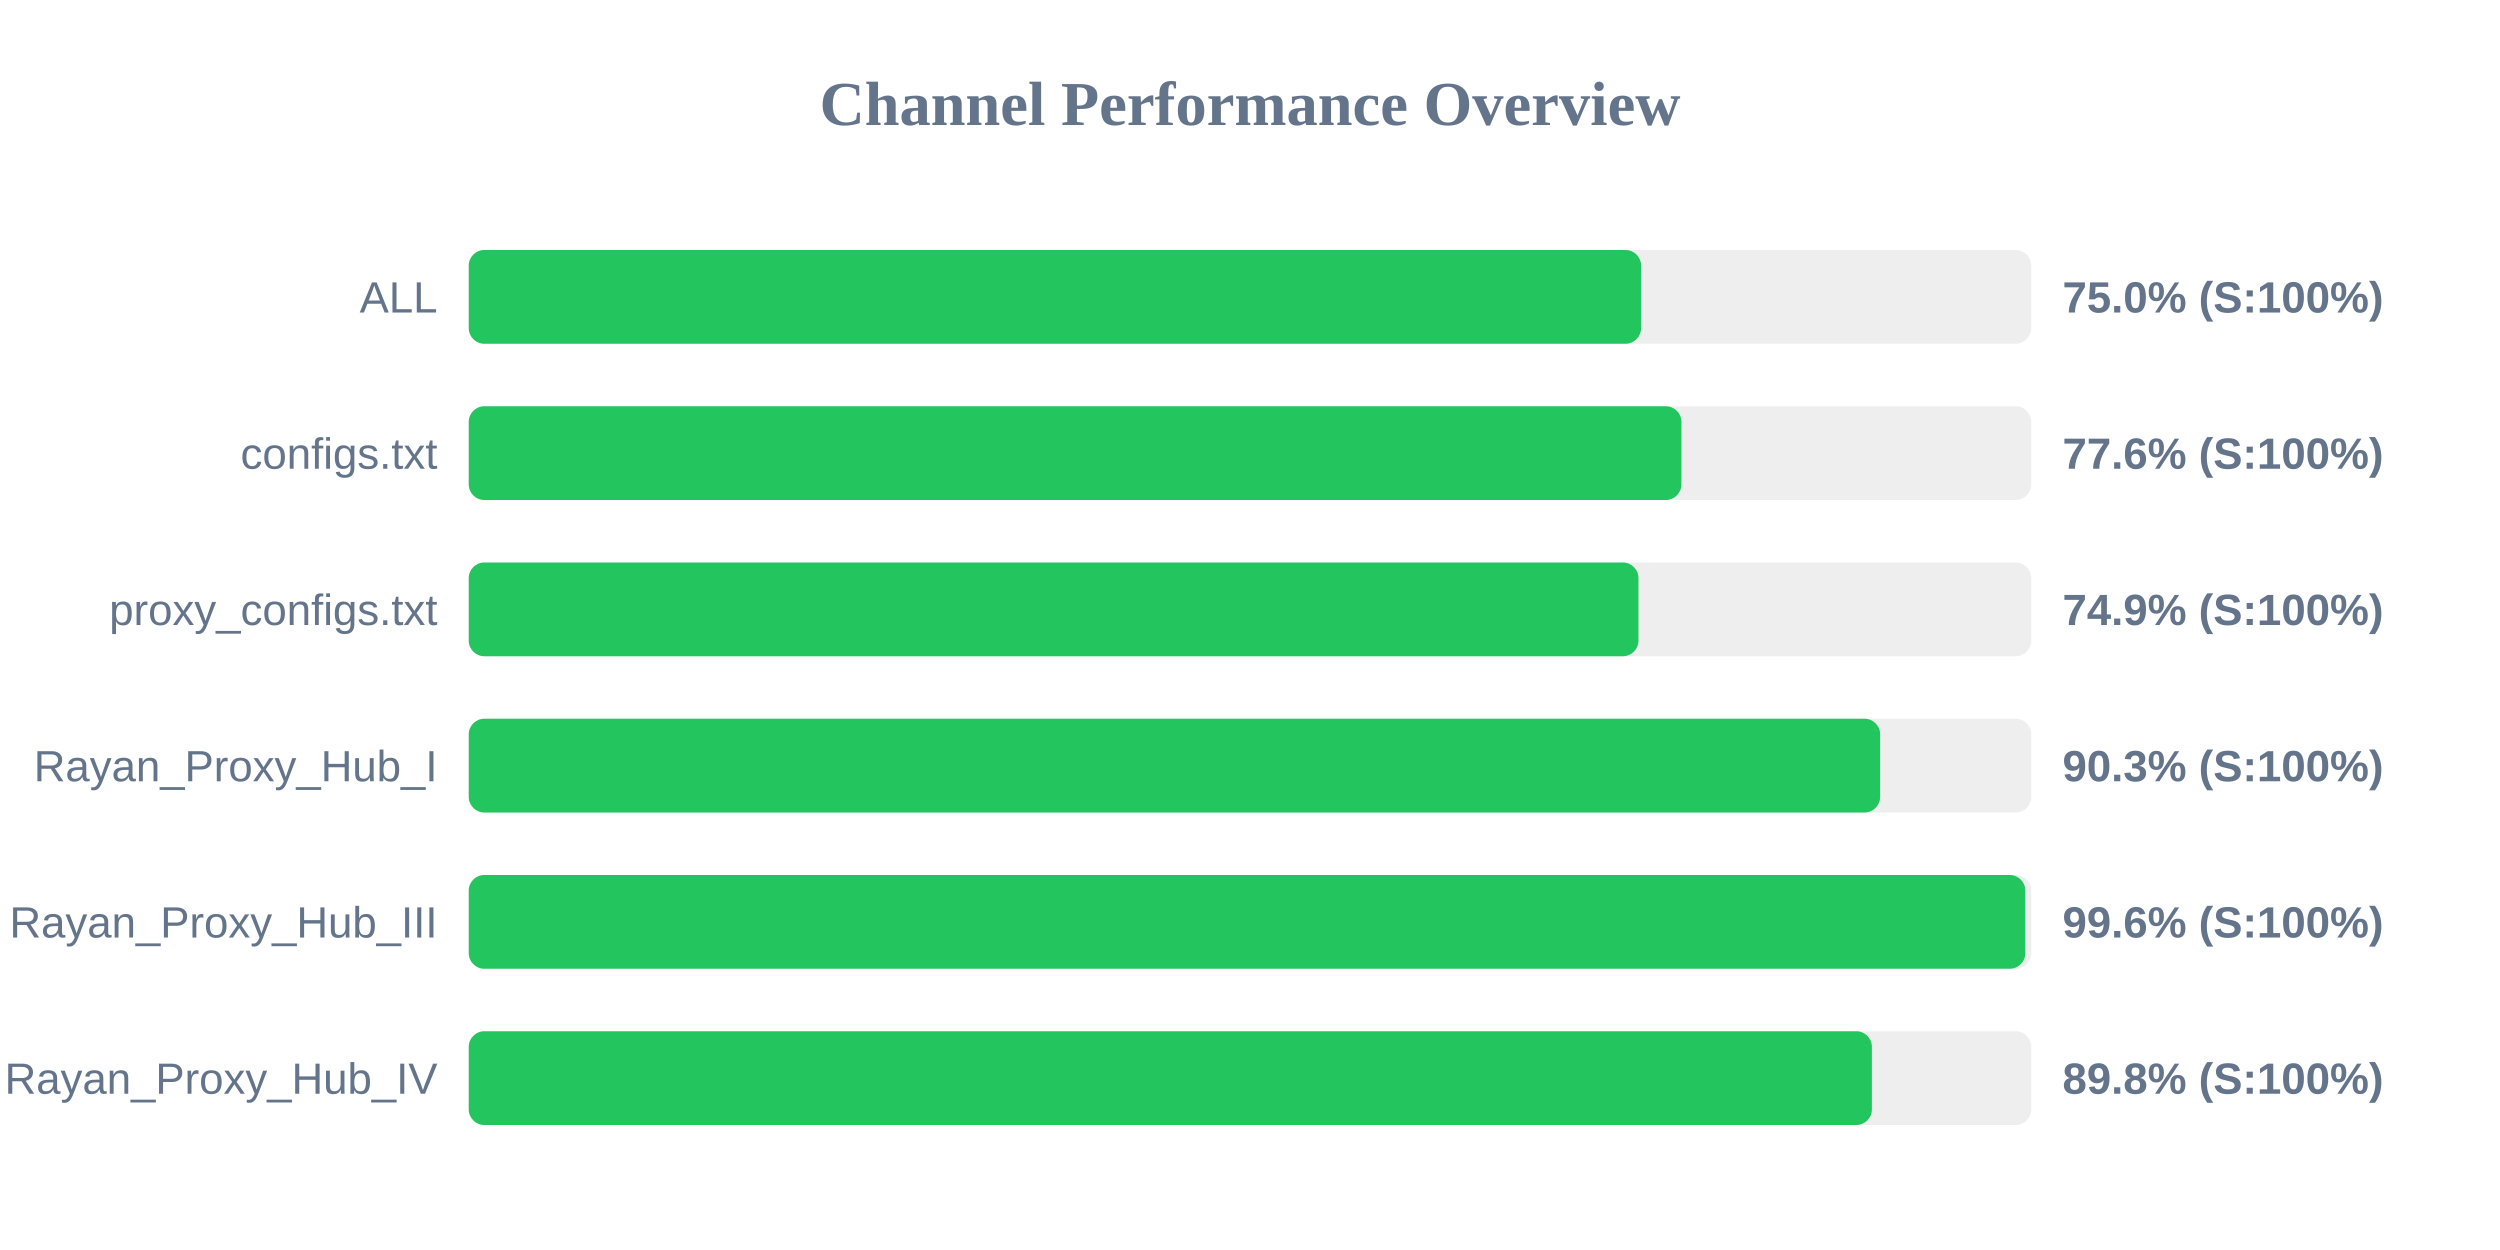
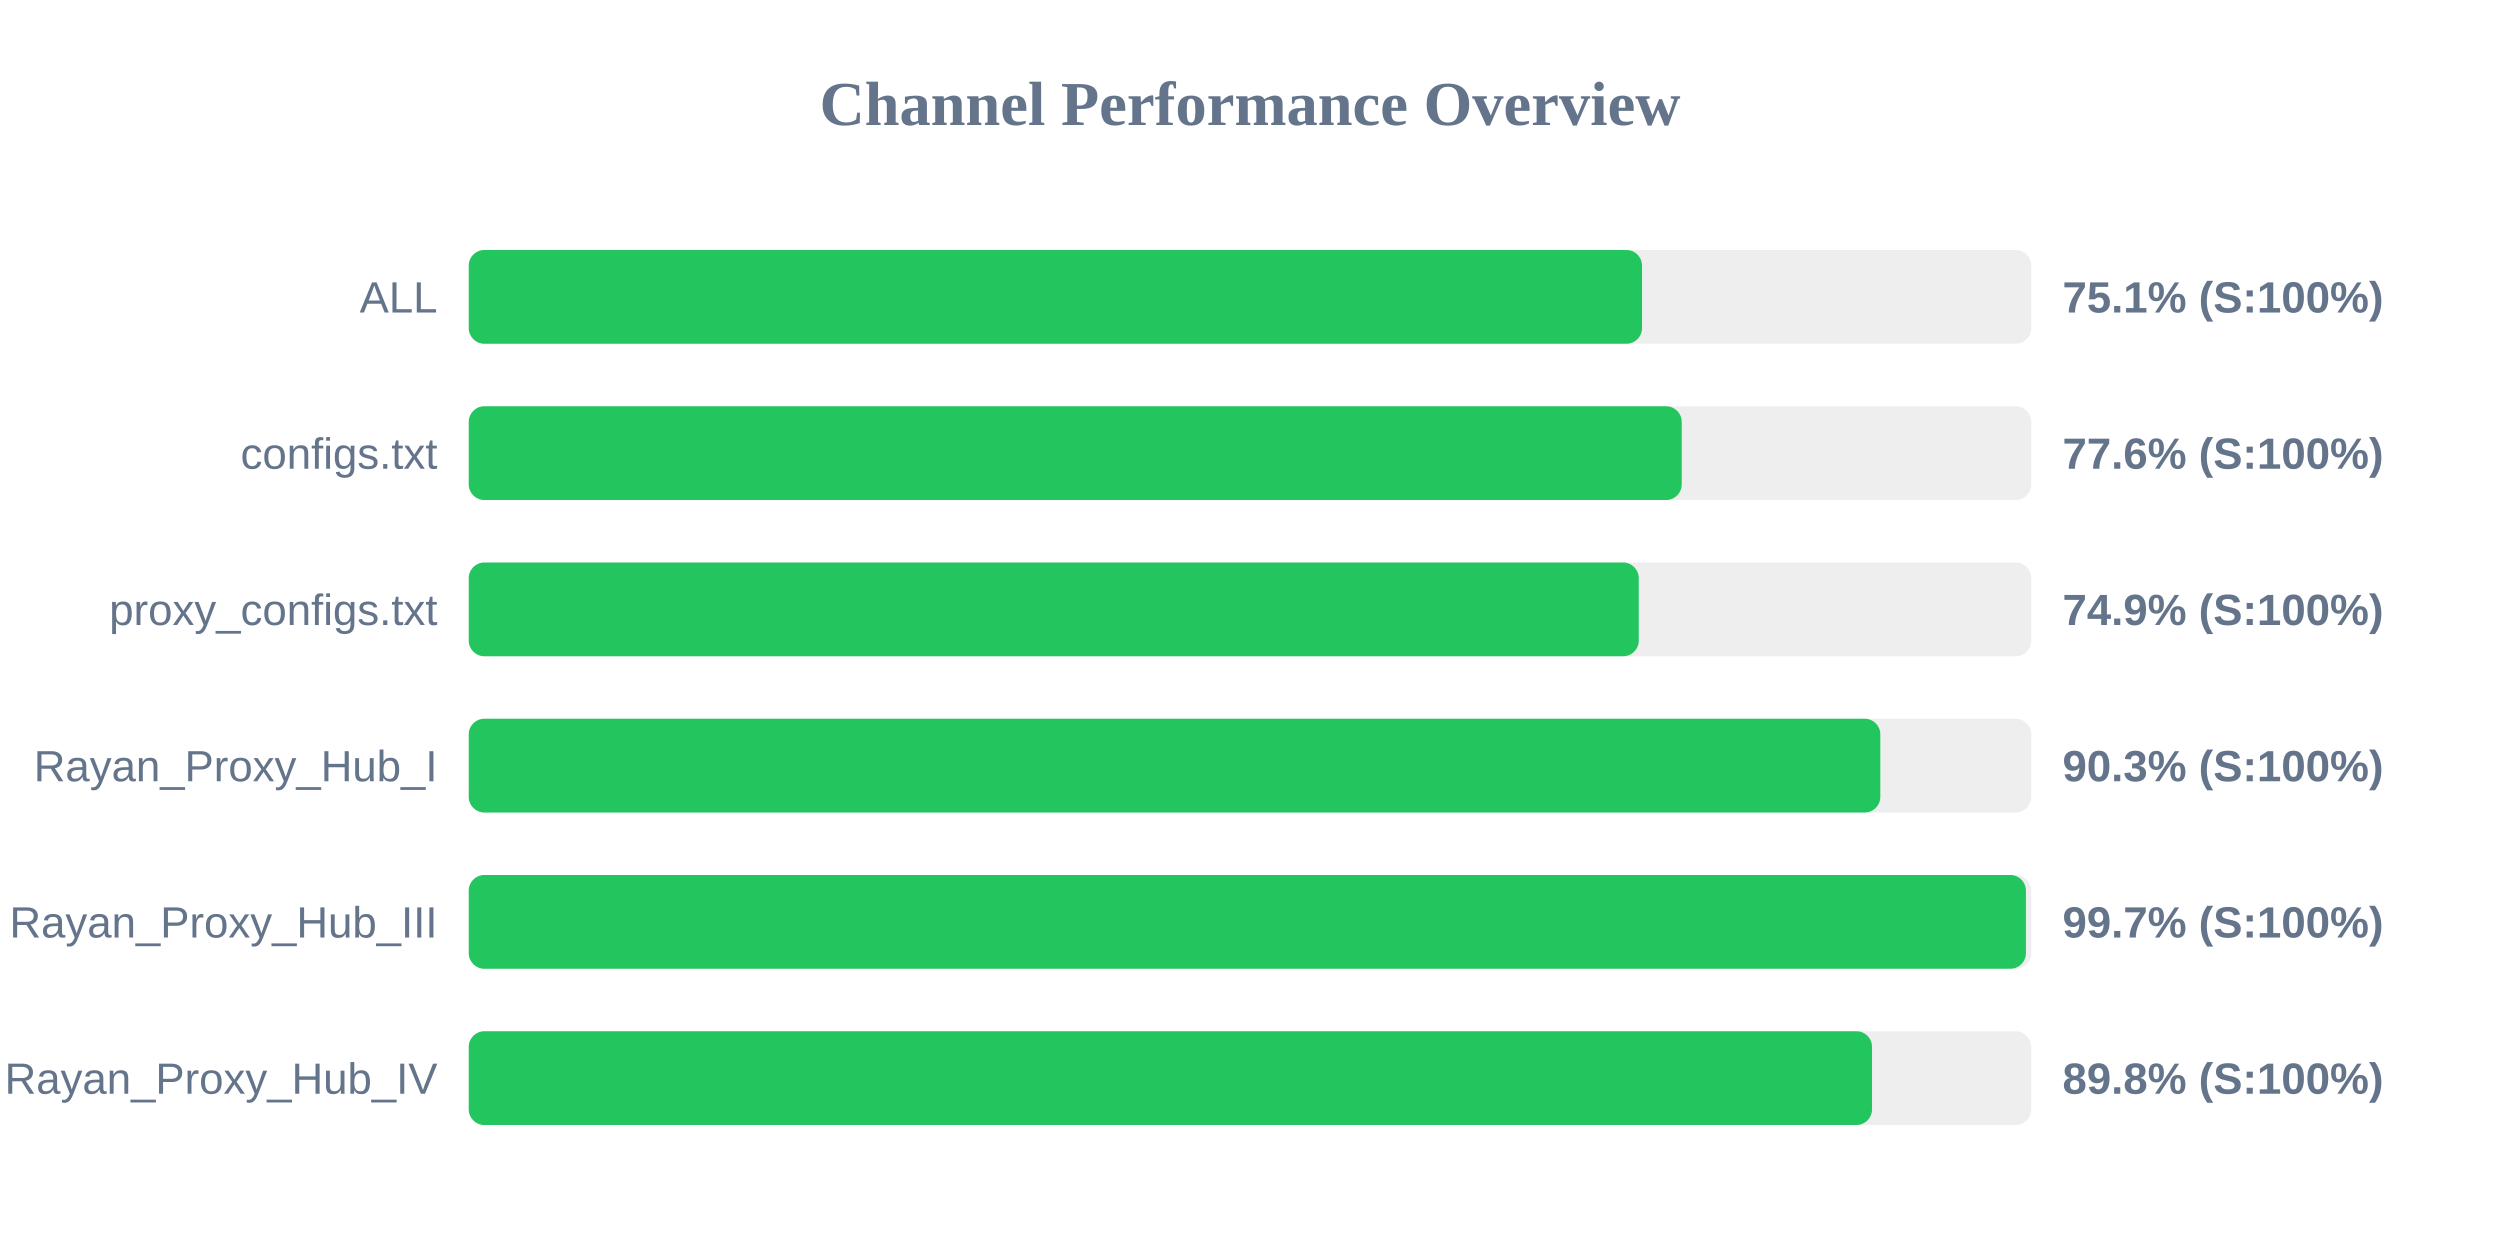
<svg xmlns="http://www.w3.org/2000/svg" width="800" height="400" version="1.1">
  <style>
        .row { font: 14px Arial; fill: #64748b; }
        .score { font: bold 14px Arial; fill: #64748b; }
    </style>
  <text x="400" y="40" text-anchor="middle" font-size="20px" font-weight="bold" fill="#64748b">Channel Performance Overview</text>
  <rect x="150" y="80" width="500" height="30" fill="#eee" rx="5" />
-   <rect x="150" y="80" width="375.15" height="30" fill="#22c55e" rx="5" />
+   <rect x="150" y="80" width="375.45" height="30" fill="#22c55e" rx="5" />
  <text x="140" y="100" text-anchor="end" class="row">ALL</text>
-   <text x="660" y="100" text-anchor="start" class="score">75.0% (S:100%)</text>
+   <text x="660" y="100" text-anchor="start" class="score">75.1% (S:100%)</text>
  <rect x="150" y="130" width="500" height="30" fill="#eee" rx="5" />
-   <rect x="150" y="130" width="388.05" height="30" fill="#22c55e" rx="5" />
+   <rect x="150" y="130" width="388.15" height="30" fill="#22c55e" rx="5" />
  <text x="140" y="150" text-anchor="end" class="row">configs.txt</text>
  <text x="660" y="150" text-anchor="start" class="score">77.6% (S:100%)</text>
  <rect x="150" y="180" width="500" height="30" fill="#eee" rx="5" />
-   <rect x="150" y="180" width="374.3" height="30" fill="#22c55e" rx="5" />
+   <rect x="150" y="180" width="374.4" height="30" fill="#22c55e" rx="5" />
  <text x="140" y="200" text-anchor="end" class="row">proxy_configs.txt</text>
  <text x="660" y="200" text-anchor="start" class="score">74.9% (S:100%)</text>
  <rect x="150" y="230" width="500" height="30" fill="#eee" rx="5" />
-   <rect x="150" y="230" width="451.65" height="30" fill="#22c55e" rx="5" />
+   <rect x="150" y="230" width="451.7" height="30" fill="#22c55e" rx="5" />
  <text x="140" y="250" text-anchor="end" class="row">Rayan_Proxy_Hub_I</text>
  <text x="660" y="250" text-anchor="start" class="score">90.3% (S:100%)</text>
  <rect x="150" y="280" width="500" height="30" fill="#eee" rx="5" />
-   <rect x="150" y="280" width="498.1" height="30" fill="#22c55e" rx="5" />
+   <rect x="150" y="280" width="498.3" height="30" fill="#22c55e" rx="5" />
  <text x="140" y="300" text-anchor="end" class="row">Rayan_Proxy_Hub_III</text>
-   <text x="660" y="300" text-anchor="start" class="score">99.6% (S:100%)</text>
+   <text x="660" y="300" text-anchor="start" class="score">99.7% (S:100%)</text>
  <rect x="150" y="330" width="500" height="30" fill="#eee" rx="5" />
-   <rect x="150" y="330" width="449.0" height="30" fill="#22c55e" rx="5" />
+   <rect x="150" y="330" width="449.05" height="30" fill="#22c55e" rx="5" />
  <text x="140" y="350" text-anchor="end" class="row">Rayan_Proxy_Hub_IV</text>
  <text x="660" y="350" text-anchor="start" class="score">89.8% (S:100%)</text>
</svg>
